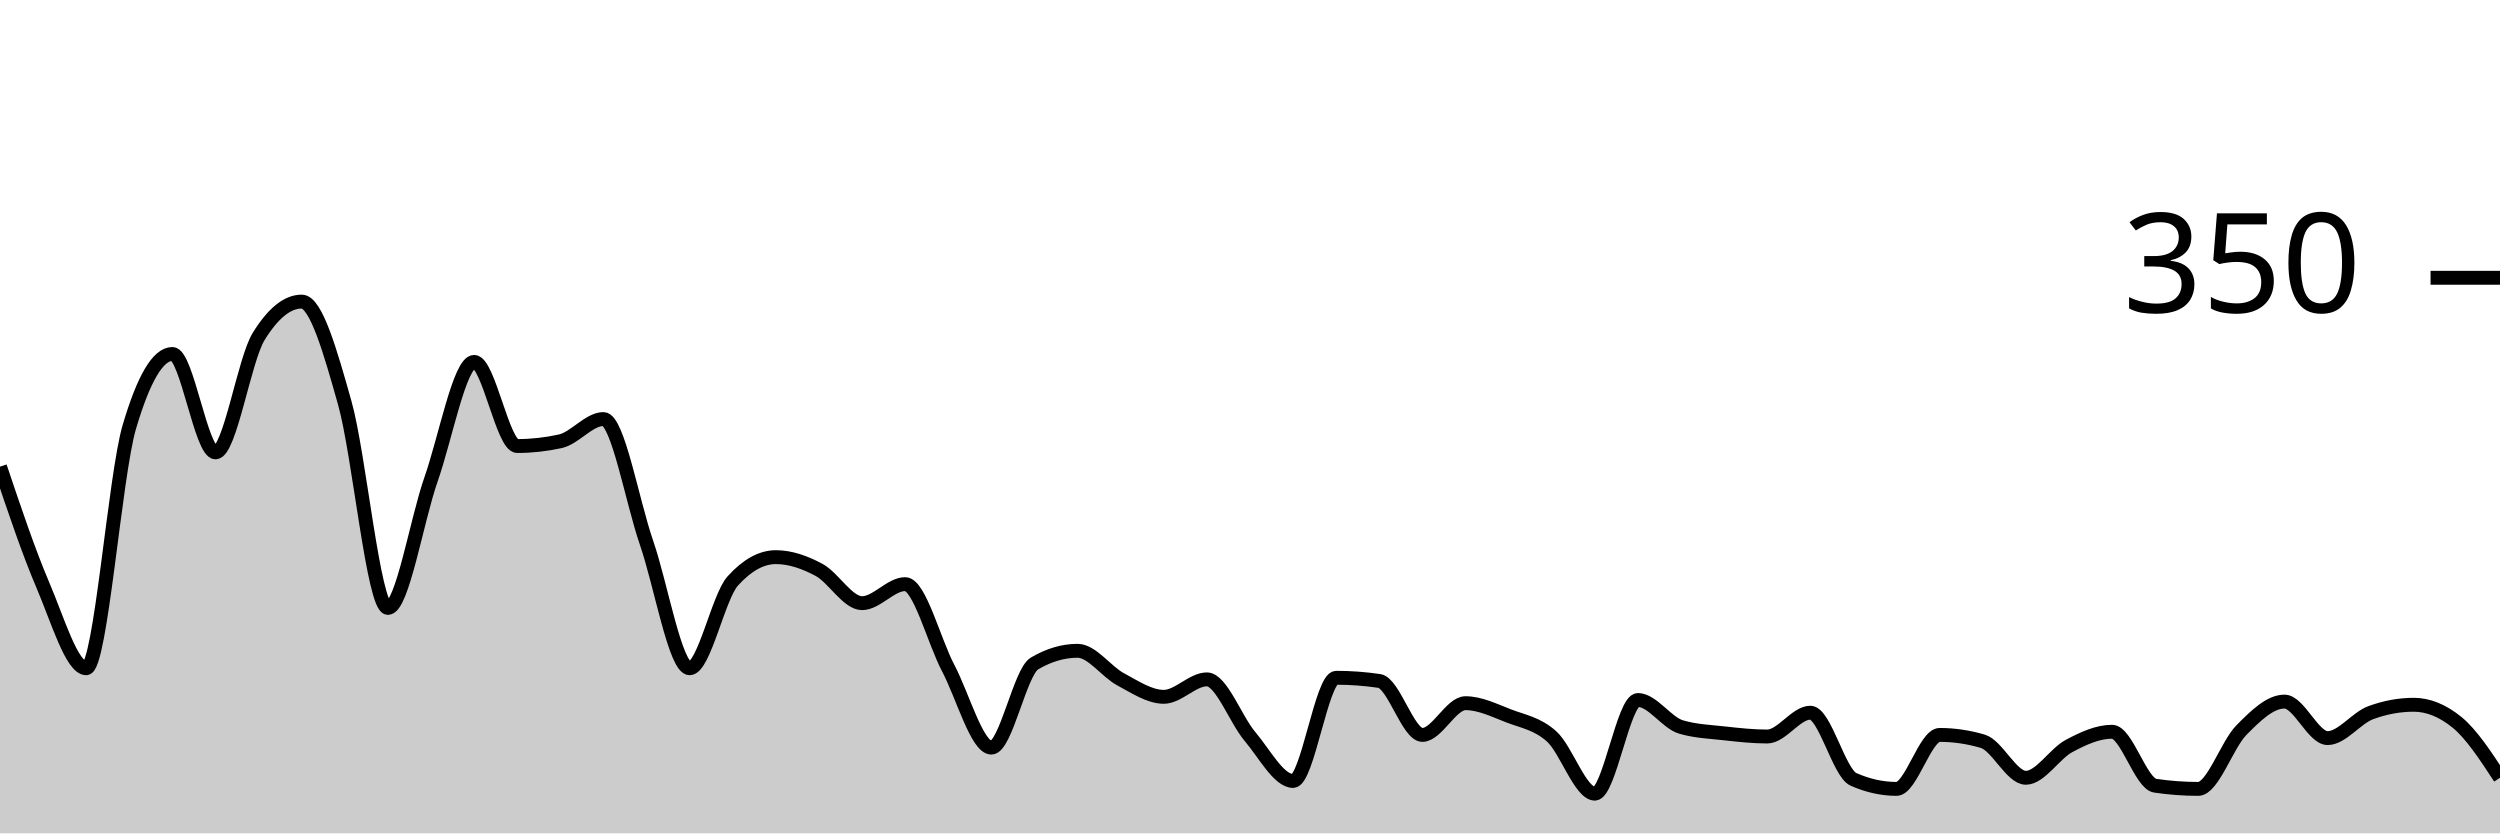
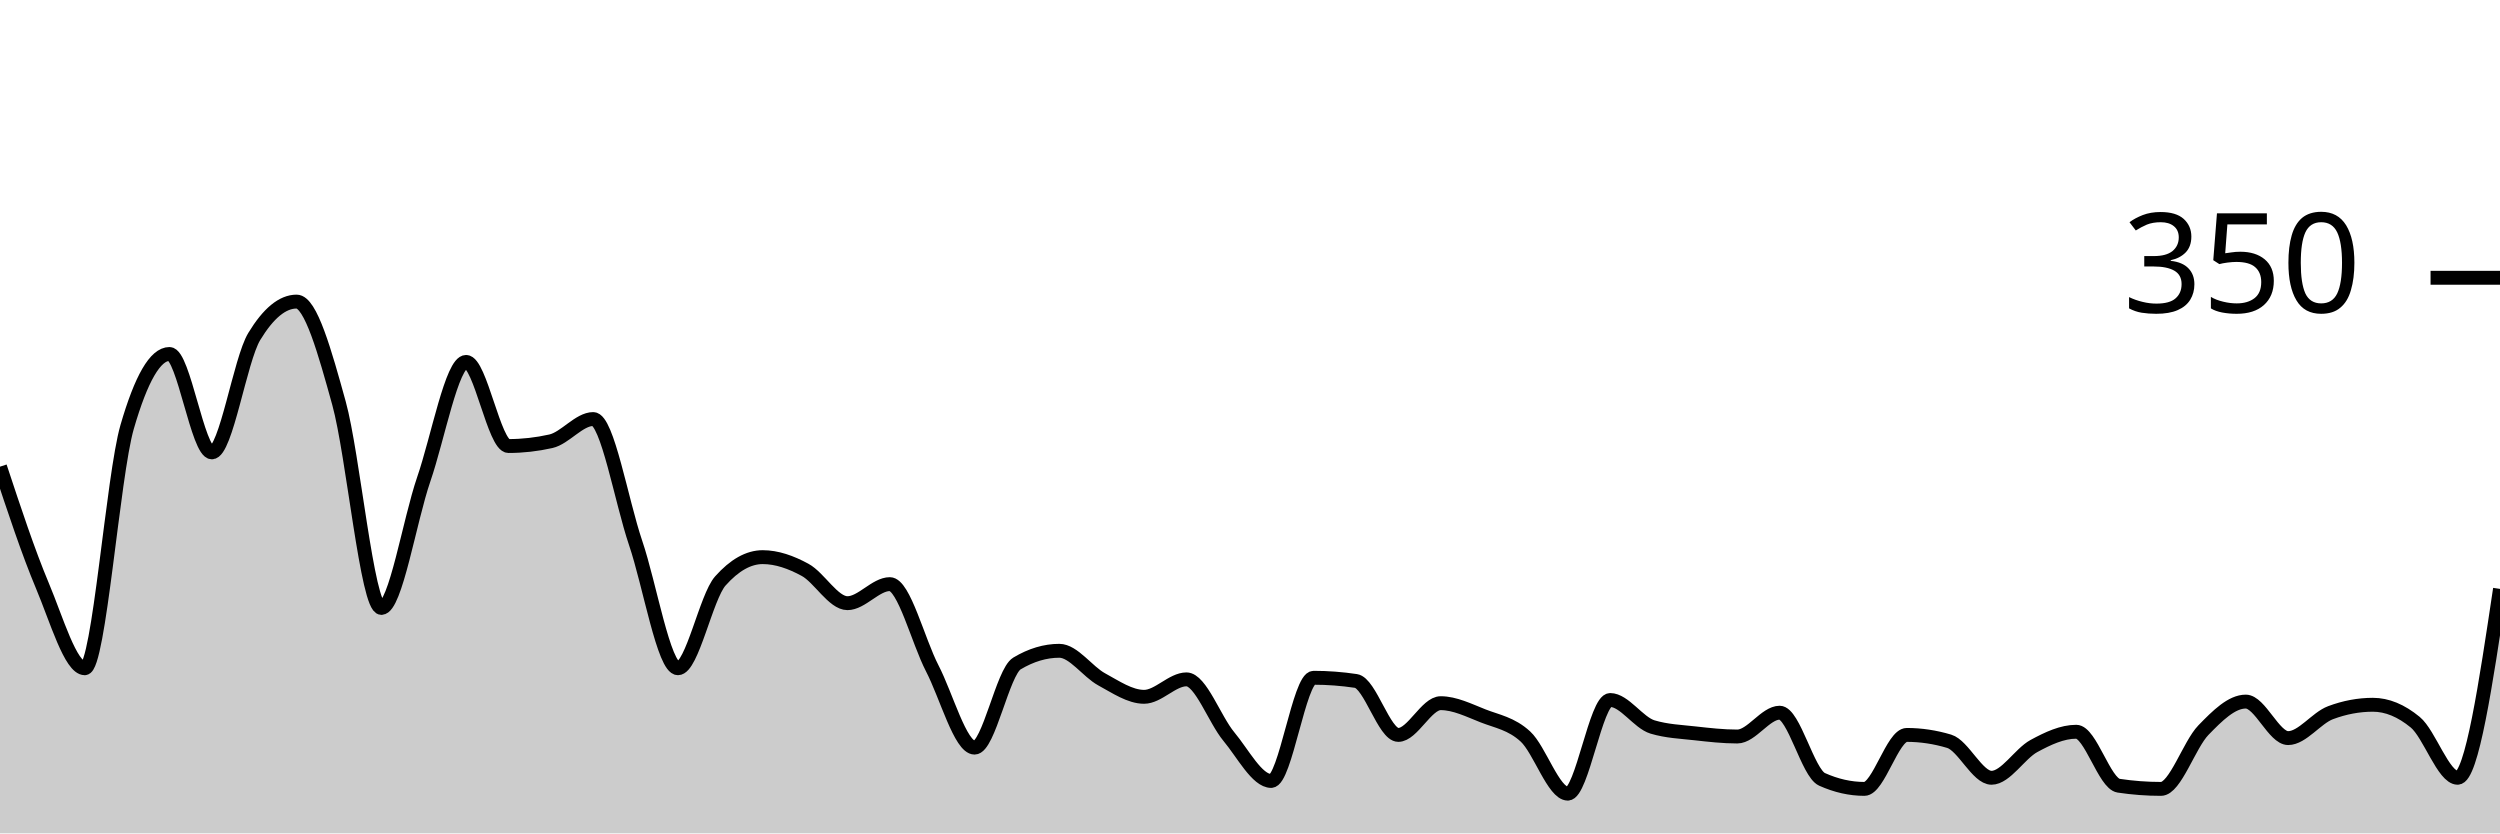
<svg xmlns="http://www.w3.org/2000/svg" viewBox="0 0 180 60">
  <g transform="translate(0,20)">
-     <path class="area" fill="rgba(0, 0, 0, 0.2)" d="M0,13.6C1.034,16.676,2.069,19.752,3.103,22.171C4.138,24.59,5.172,28.114,6.207,28.114C7.241,28.114,8.276,14.248,9.31,10.743C10.345,7.238,11.379,5.486,12.414,5.486C13.448,5.486,14.483,12.571,15.517,12.571C16.552,12.571,17.586,5.905,18.621,4.229C19.655,2.552,20.69,1.714,21.724,1.714C22.759,1.714,23.793,5.352,24.828,9.029C25.862,12.705,26.897,23.771,27.931,23.771C28.966,23.771,30,17.467,31.034,14.514C32.069,11.562,33.103,6.057,34.138,6.057C35.172,6.057,36.207,12.114,37.241,12.114C38.276,12.114,39.31,12,40.345,11.771C41.379,11.543,42.414,10.171,43.448,10.171C44.483,10.171,45.517,16.095,46.552,19.086C47.586,22.076,48.621,28.114,49.655,28.114C50.69,28.114,51.724,22.971,52.759,21.829C53.793,20.686,54.828,20.114,55.862,20.114C56.897,20.114,57.931,20.476,58.966,21.029C60,21.581,61.034,23.429,62.069,23.429C63.103,23.429,64.138,22.057,65.172,22.057C66.207,22.057,67.241,26.152,68.276,28.114C69.31,30.076,70.345,33.829,71.379,33.829C72.414,33.829,73.448,28.381,74.483,27.771C75.517,27.162,76.552,26.857,77.586,26.857C78.621,26.857,79.655,28.362,80.69,28.914C81.724,29.467,82.759,30.171,83.793,30.171C84.828,30.171,85.862,28.914,86.897,28.914C87.931,28.914,88.966,31.81,90,33.029C91.034,34.248,92.069,36.229,93.103,36.229C94.138,36.229,95.172,28.8,96.207,28.8C97.241,28.8,98.276,28.876,99.31,29.029C100.345,29.181,101.379,32.914,102.414,32.914C103.448,32.914,104.483,30.629,105.517,30.629C106.552,30.629,107.586,31.143,108.621,31.543C109.655,31.943,110.69,32.095,111.724,33.029C112.759,33.962,113.793,37.143,114.828,37.143C115.862,37.143,116.897,30.4,117.931,30.4C118.966,30.4,120,32.038,121.034,32.343C122.069,32.648,123.103,32.686,124.138,32.8C125.172,32.914,126.207,33.029,127.241,33.029C128.276,33.029,129.31,31.314,130.345,31.314C131.379,31.314,132.414,35.657,133.448,36.114C134.483,36.571,135.517,36.8,136.552,36.8C137.586,36.8,138.621,32.914,139.655,32.914C140.69,32.914,141.724,33.067,142.759,33.371C143.793,33.676,144.828,36,145.862,36C146.897,36,147.931,34.267,148.966,33.714C150,33.162,151.034,32.686,152.069,32.686C153.103,32.686,154.138,36.419,155.172,36.571C156.207,36.724,157.241,36.8,158.276,36.8C159.31,36.8,160.345,33.619,161.379,32.571C162.414,31.524,163.448,30.514,164.483,30.514C165.517,30.514,166.552,33.143,167.586,33.143C168.621,33.143,169.655,31.695,170.69,31.314C171.724,30.933,172.759,30.743,173.793,30.743C174.828,30.743,175.862,31.162,176.897,32C177.931,32.838,178.966,34.419,180,36L180,40C178.966,40,177.931,40,176.897,40C175.862,40,174.828,40,173.793,40C172.759,40,171.724,40,170.69,40C169.655,40,168.621,40,167.586,40C166.552,40,165.517,40,164.483,40C163.448,40,162.414,40,161.379,40C160.345,40,159.31,40,158.276,40C157.241,40,156.207,40,155.172,40C154.138,40,153.103,40,152.069,40C151.034,40,150,40,148.966,40C147.931,40,146.897,40,145.862,40C144.828,40,143.793,40,142.759,40C141.724,40,140.69,40,139.655,40C138.621,40,137.586,40,136.552,40C135.517,40,134.483,40,133.448,40C132.414,40,131.379,40,130.345,40C129.31,40,128.276,40,127.241,40C126.207,40,125.172,40,124.138,40C123.103,40,122.069,40,121.034,40C120,40,118.966,40,117.931,40C116.897,40,115.862,40,114.828,40C113.793,40,112.759,40,111.724,40C110.69,40,109.655,40,108.621,40C107.586,40,106.552,40,105.517,40C104.483,40,103.448,40,102.414,40C101.379,40,100.345,40,99.31,40C98.276,40,97.241,40,96.207,40C95.172,40,94.138,40,93.103,40C92.069,40,91.034,40,90,40C88.966,40,87.931,40,86.897,40C85.862,40,84.828,40,83.793,40C82.759,40,81.724,40,80.69,40C79.655,40,78.621,40,77.586,40C76.552,40,75.517,40,74.483,40C73.448,40,72.414,40,71.379,40C70.345,40,69.31,40,68.276,40C67.241,40,66.207,40,65.172,40C64.138,40,63.103,40,62.069,40C61.034,40,60,40,58.966,40C57.931,40,56.897,40,55.862,40C54.828,40,53.793,40,52.759,40C51.724,40,50.69,40,49.655,40C48.621,40,47.586,40,46.552,40C45.517,40,44.483,40,43.448,40C42.414,40,41.379,40,40.345,40C39.31,40,38.276,40,37.241,40C36.207,40,35.172,40,34.138,40C33.103,40,32.069,40,31.034,40C30,40,28.966,40,27.931,40C26.897,40,25.862,40,24.828,40C23.793,40,22.759,40,21.724,40C20.69,40,19.655,40,18.621,40C17.586,40,16.552,40,15.517,40C14.483,40,13.448,40,12.414,40C11.379,40,10.345,40,9.31,40C8.276,40,7.241,40,6.207,40C5.172,40,4.138,40,3.103,40C2.069,40,1.034,40,0,40Z" />
-     <path class="line" stroke="black" fill="none" d="M0,13.6C1.034,16.676,2.069,19.752,3.103,22.171C4.138,24.59,5.172,28.114,6.207,28.114C7.241,28.114,8.276,14.248,9.31,10.743C10.345,7.238,11.379,5.486,12.414,5.486C13.448,5.486,14.483,12.571,15.517,12.571C16.552,12.571,17.586,5.905,18.621,4.229C19.655,2.552,20.69,1.714,21.724,1.714C22.759,1.714,23.793,5.352,24.828,9.029C25.862,12.705,26.897,23.771,27.931,23.771C28.966,23.771,30,17.467,31.034,14.514C32.069,11.562,33.103,6.057,34.138,6.057C35.172,6.057,36.207,12.114,37.241,12.114C38.276,12.114,39.31,12,40.345,11.771C41.379,11.543,42.414,10.171,43.448,10.171C44.483,10.171,45.517,16.095,46.552,19.086C47.586,22.076,48.621,28.114,49.655,28.114C50.69,28.114,51.724,22.971,52.759,21.829C53.793,20.686,54.828,20.114,55.862,20.114C56.897,20.114,57.931,20.476,58.966,21.029C60,21.581,61.034,23.429,62.069,23.429C63.103,23.429,64.138,22.057,65.172,22.057C66.207,22.057,67.241,26.152,68.276,28.114C69.31,30.076,70.345,33.829,71.379,33.829C72.414,33.829,73.448,28.381,74.483,27.771C75.517,27.162,76.552,26.857,77.586,26.857C78.621,26.857,79.655,28.362,80.69,28.914C81.724,29.467,82.759,30.171,83.793,30.171C84.828,30.171,85.862,28.914,86.897,28.914C87.931,28.914,88.966,31.81,90,33.029C91.034,34.248,92.069,36.229,93.103,36.229C94.138,36.229,95.172,28.8,96.207,28.8C97.241,28.8,98.276,28.876,99.31,29.029C100.345,29.181,101.379,32.914,102.414,32.914C103.448,32.914,104.483,30.629,105.517,30.629C106.552,30.629,107.586,31.143,108.621,31.543C109.655,31.943,110.69,32.095,111.724,33.029C112.759,33.962,113.793,37.143,114.828,37.143C115.862,37.143,116.897,30.4,117.931,30.4C118.966,30.4,120,32.038,121.034,32.343C122.069,32.648,123.103,32.686,124.138,32.8C125.172,32.914,126.207,33.029,127.241,33.029C128.276,33.029,129.31,31.314,130.345,31.314C131.379,31.314,132.414,35.657,133.448,36.114C134.483,36.571,135.517,36.8,136.552,36.8C137.586,36.8,138.621,32.914,139.655,32.914C140.69,32.914,141.724,33.067,142.759,33.371C143.793,33.676,144.828,36,145.862,36C146.897,36,147.931,34.267,148.966,33.714C150,33.162,151.034,32.686,152.069,32.686C153.103,32.686,154.138,36.419,155.172,36.571C156.207,36.724,157.241,36.8,158.276,36.8C159.31,36.8,160.345,33.619,161.379,32.571C162.414,31.524,163.448,30.514,164.483,30.514C165.517,30.514,166.552,33.143,167.586,33.143C168.621,33.143,169.655,31.695,170.69,31.314C171.724,30.933,172.759,30.743,173.793,30.743C174.828,30.743,175.862,31.162,176.897,32C177.931,32.838,178.966,34.419,180,36" />
+     <path class="area" fill="rgba(0, 0, 0, 0.2)" d="M0,13.6C1.017,16.676,2.034,19.752,3.051,22.171C4.068,24.59,5.085,28.114,6.102,28.114C7.119,28.114,8.136,14.248,9.153,10.743C10.169,7.238,11.186,5.486,12.203,5.486C13.22,5.486,14.237,12.571,15.254,12.571C16.271,12.571,17.288,5.905,18.305,4.229C19.322,2.552,20.339,1.714,21.356,1.714C22.373,1.714,23.39,5.352,24.407,9.029C25.424,12.705,26.441,23.771,27.458,23.771C28.475,23.771,29.492,17.467,30.508,14.514C31.525,11.562,32.542,6.057,33.559,6.057C34.576,6.057,35.593,12.114,36.61,12.114C37.627,12.114,38.644,12,39.661,11.771C40.678,11.543,41.695,10.171,42.712,10.171C43.729,10.171,44.746,16.095,45.763,19.086C46.78,22.076,47.797,28.114,48.814,28.114C49.831,28.114,50.847,22.971,51.864,21.829C52.881,20.686,53.898,20.114,54.915,20.114C55.932,20.114,56.949,20.476,57.966,21.029C58.983,21.581,60,23.429,61.017,23.429C62.034,23.429,63.051,22.057,64.068,22.057C65.085,22.057,66.102,26.152,67.119,28.114C68.136,30.076,69.153,33.829,70.169,33.829C71.186,33.829,72.203,28.381,73.22,27.771C74.237,27.162,75.254,26.857,76.271,26.857C77.288,26.857,78.305,28.362,79.322,28.914C80.339,29.467,81.356,30.171,82.373,30.171C83.39,30.171,84.407,28.914,85.424,28.914C86.441,28.914,87.458,31.81,88.475,33.029C89.492,34.248,90.508,36.229,91.525,36.229C92.542,36.229,93.559,28.8,94.576,28.8C95.593,28.8,96.61,28.876,97.627,29.029C98.644,29.181,99.661,32.914,100.678,32.914C101.695,32.914,102.712,30.629,103.729,30.629C104.746,30.629,105.763,31.143,106.78,31.543C107.797,31.943,108.814,32.095,109.831,33.029C110.847,33.962,111.864,37.143,112.881,37.143C113.898,37.143,114.915,30.4,115.932,30.4C116.949,30.4,117.966,32.038,118.983,32.343C120,32.648,121.017,32.686,122.034,32.8C123.051,32.914,124.068,33.029,125.085,33.029C126.102,33.029,127.119,31.314,128.136,31.314C129.153,31.314,130.169,35.657,131.186,36.114C132.203,36.571,133.22,36.8,134.237,36.8C135.254,36.8,136.271,32.914,137.288,32.914C138.305,32.914,139.322,33.067,140.339,33.371C141.356,33.676,142.373,36,143.39,36C144.407,36,145.424,34.267,146.441,33.714C147.458,33.162,148.475,32.686,149.492,32.686C150.508,32.686,151.525,36.419,152.542,36.571C153.559,36.724,154.576,36.8,155.593,36.8C156.61,36.8,157.627,33.619,158.644,32.571C159.661,31.524,160.678,30.514,161.695,30.514C162.712,30.514,163.729,33.143,164.746,33.143C165.763,33.143,166.78,31.695,167.797,31.314C168.814,30.933,169.831,30.743,170.847,30.743C171.864,30.743,172.881,31.162,173.898,32C174.915,32.838,175.932,36,176.949,36C177.966,36,178.983,29.2,180,22.4L180,40C178.983,40,177.966,40,176.949,40C175.932,40,174.915,40,173.898,40C172.881,40,171.864,40,170.847,40C169.831,40,168.814,40,167.797,40C166.78,40,165.763,40,164.746,40C163.729,40,162.712,40,161.695,40C160.678,40,159.661,40,158.644,40C157.627,40,156.61,40,155.593,40C154.576,40,153.559,40,152.542,40C151.525,40,150.508,40,149.492,40C148.475,40,147.458,40,146.441,40C145.424,40,144.407,40,143.39,40C142.373,40,141.356,40,140.339,40C139.322,40,138.305,40,137.288,40C136.271,40,135.254,40,134.237,40C133.22,40,132.203,40,131.186,40C130.169,40,129.153,40,128.136,40C127.119,40,126.102,40,125.085,40C124.068,40,123.051,40,122.034,40C121.017,40,120,40,118.983,40C117.966,40,116.949,40,115.932,40C114.915,40,113.898,40,112.881,40C111.864,40,110.847,40,109.831,40C108.814,40,107.797,40,106.78,40C105.763,40,104.746,40,103.729,40C102.712,40,101.695,40,100.678,40C99.661,40,98.644,40,97.627,40C96.61,40,95.593,40,94.576,40C93.559,40,92.542,40,91.525,40C90.508,40,89.492,40,88.475,40C87.458,40,86.441,40,85.424,40C84.407,40,83.39,40,82.373,40C81.356,40,80.339,40,79.322,40C78.305,40,77.288,40,76.271,40C75.254,40,74.237,40,73.22,40C72.203,40,71.186,40,70.169,40C69.153,40,68.136,40,67.119,40C66.102,40,65.085,40,64.068,40C63.051,40,62.034,40,61.017,40C60,40,58.983,40,57.966,40C56.949,40,55.932,40,54.915,40C53.898,40,52.881,40,51.864,40C50.847,40,49.831,40,48.814,40C47.797,40,46.78,40,45.763,40C44.746,40,43.729,40,42.712,40C41.695,40,40.678,40,39.661,40C38.644,40,37.627,40,36.61,40C35.593,40,34.576,40,33.559,40C32.542,40,31.525,40,30.508,40C29.492,40,28.475,40,27.458,40C26.441,40,25.424,40,24.407,40C23.39,40,22.373,40,21.356,40C20.339,40,19.322,40,18.305,40C17.288,40,16.271,40,15.254,40C14.237,40,13.22,40,12.203,40C11.186,40,10.169,40,9.153,40C8.136,40,7.119,40,6.102,40C5.085,40,4.068,40,3.051,40C2.034,40,1.017,40,0,40Z" />
+     <path class="line" stroke="black" fill="none" d="M0,13.6C1.017,16.676,2.034,19.752,3.051,22.171C4.068,24.59,5.085,28.114,6.102,28.114C7.119,28.114,8.136,14.248,9.153,10.743C10.169,7.238,11.186,5.486,12.203,5.486C13.22,5.486,14.237,12.571,15.254,12.571C16.271,12.571,17.288,5.905,18.305,4.229C19.322,2.552,20.339,1.714,21.356,1.714C22.373,1.714,23.39,5.352,24.407,9.029C25.424,12.705,26.441,23.771,27.458,23.771C28.475,23.771,29.492,17.467,30.508,14.514C31.525,11.562,32.542,6.057,33.559,6.057C34.576,6.057,35.593,12.114,36.61,12.114C37.627,12.114,38.644,12,39.661,11.771C40.678,11.543,41.695,10.171,42.712,10.171C43.729,10.171,44.746,16.095,45.763,19.086C46.78,22.076,47.797,28.114,48.814,28.114C49.831,28.114,50.847,22.971,51.864,21.829C52.881,20.686,53.898,20.114,54.915,20.114C55.932,20.114,56.949,20.476,57.966,21.029C58.983,21.581,60,23.429,61.017,23.429C62.034,23.429,63.051,22.057,64.068,22.057C65.085,22.057,66.102,26.152,67.119,28.114C68.136,30.076,69.153,33.829,70.169,33.829C71.186,33.829,72.203,28.381,73.22,27.771C74.237,27.162,75.254,26.857,76.271,26.857C77.288,26.857,78.305,28.362,79.322,28.914C80.339,29.467,81.356,30.171,82.373,30.171C83.39,30.171,84.407,28.914,85.424,28.914C86.441,28.914,87.458,31.81,88.475,33.029C89.492,34.248,90.508,36.229,91.525,36.229C92.542,36.229,93.559,28.8,94.576,28.8C95.593,28.8,96.61,28.876,97.627,29.029C98.644,29.181,99.661,32.914,100.678,32.914C101.695,32.914,102.712,30.629,103.729,30.629C104.746,30.629,105.763,31.143,106.78,31.543C107.797,31.943,108.814,32.095,109.831,33.029C110.847,33.962,111.864,37.143,112.881,37.143C113.898,37.143,114.915,30.4,115.932,30.4C116.949,30.4,117.966,32.038,118.983,32.343C120,32.648,121.017,32.686,122.034,32.8C123.051,32.914,124.068,33.029,125.085,33.029C126.102,33.029,127.119,31.314,128.136,31.314C129.153,31.314,130.169,35.657,131.186,36.114C132.203,36.571,133.22,36.8,134.237,36.8C135.254,36.8,136.271,32.914,137.288,32.914C138.305,32.914,139.322,33.067,140.339,33.371C141.356,33.676,142.373,36,143.39,36C144.407,36,145.424,34.267,146.441,33.714C147.458,33.162,148.475,32.686,149.492,32.686C150.508,32.686,151.525,36.419,152.542,36.571C153.559,36.724,154.576,36.8,155.593,36.8C156.61,36.8,157.627,33.619,158.644,32.571C159.661,31.524,160.678,30.514,161.695,30.514C162.712,30.514,163.729,33.143,164.746,33.143C165.763,33.143,166.78,31.695,167.797,31.314C168.814,30.933,169.831,30.743,170.847,30.743C171.864,30.743,172.881,31.162,173.898,32C174.915,32.838,175.932,36,176.949,36C177.966,36,178.983,29.2,180,22.4" />
    <path class="axis-ceiling" stroke-width="1" stroke="black" fill="none" d="M175,0L180,0" />
    <text class="axis-ceiling-label" font-family="sans-serif" text-anchor="end" font-size="10px" x="170" y="2.5">350</text>
  </g>
</svg>
